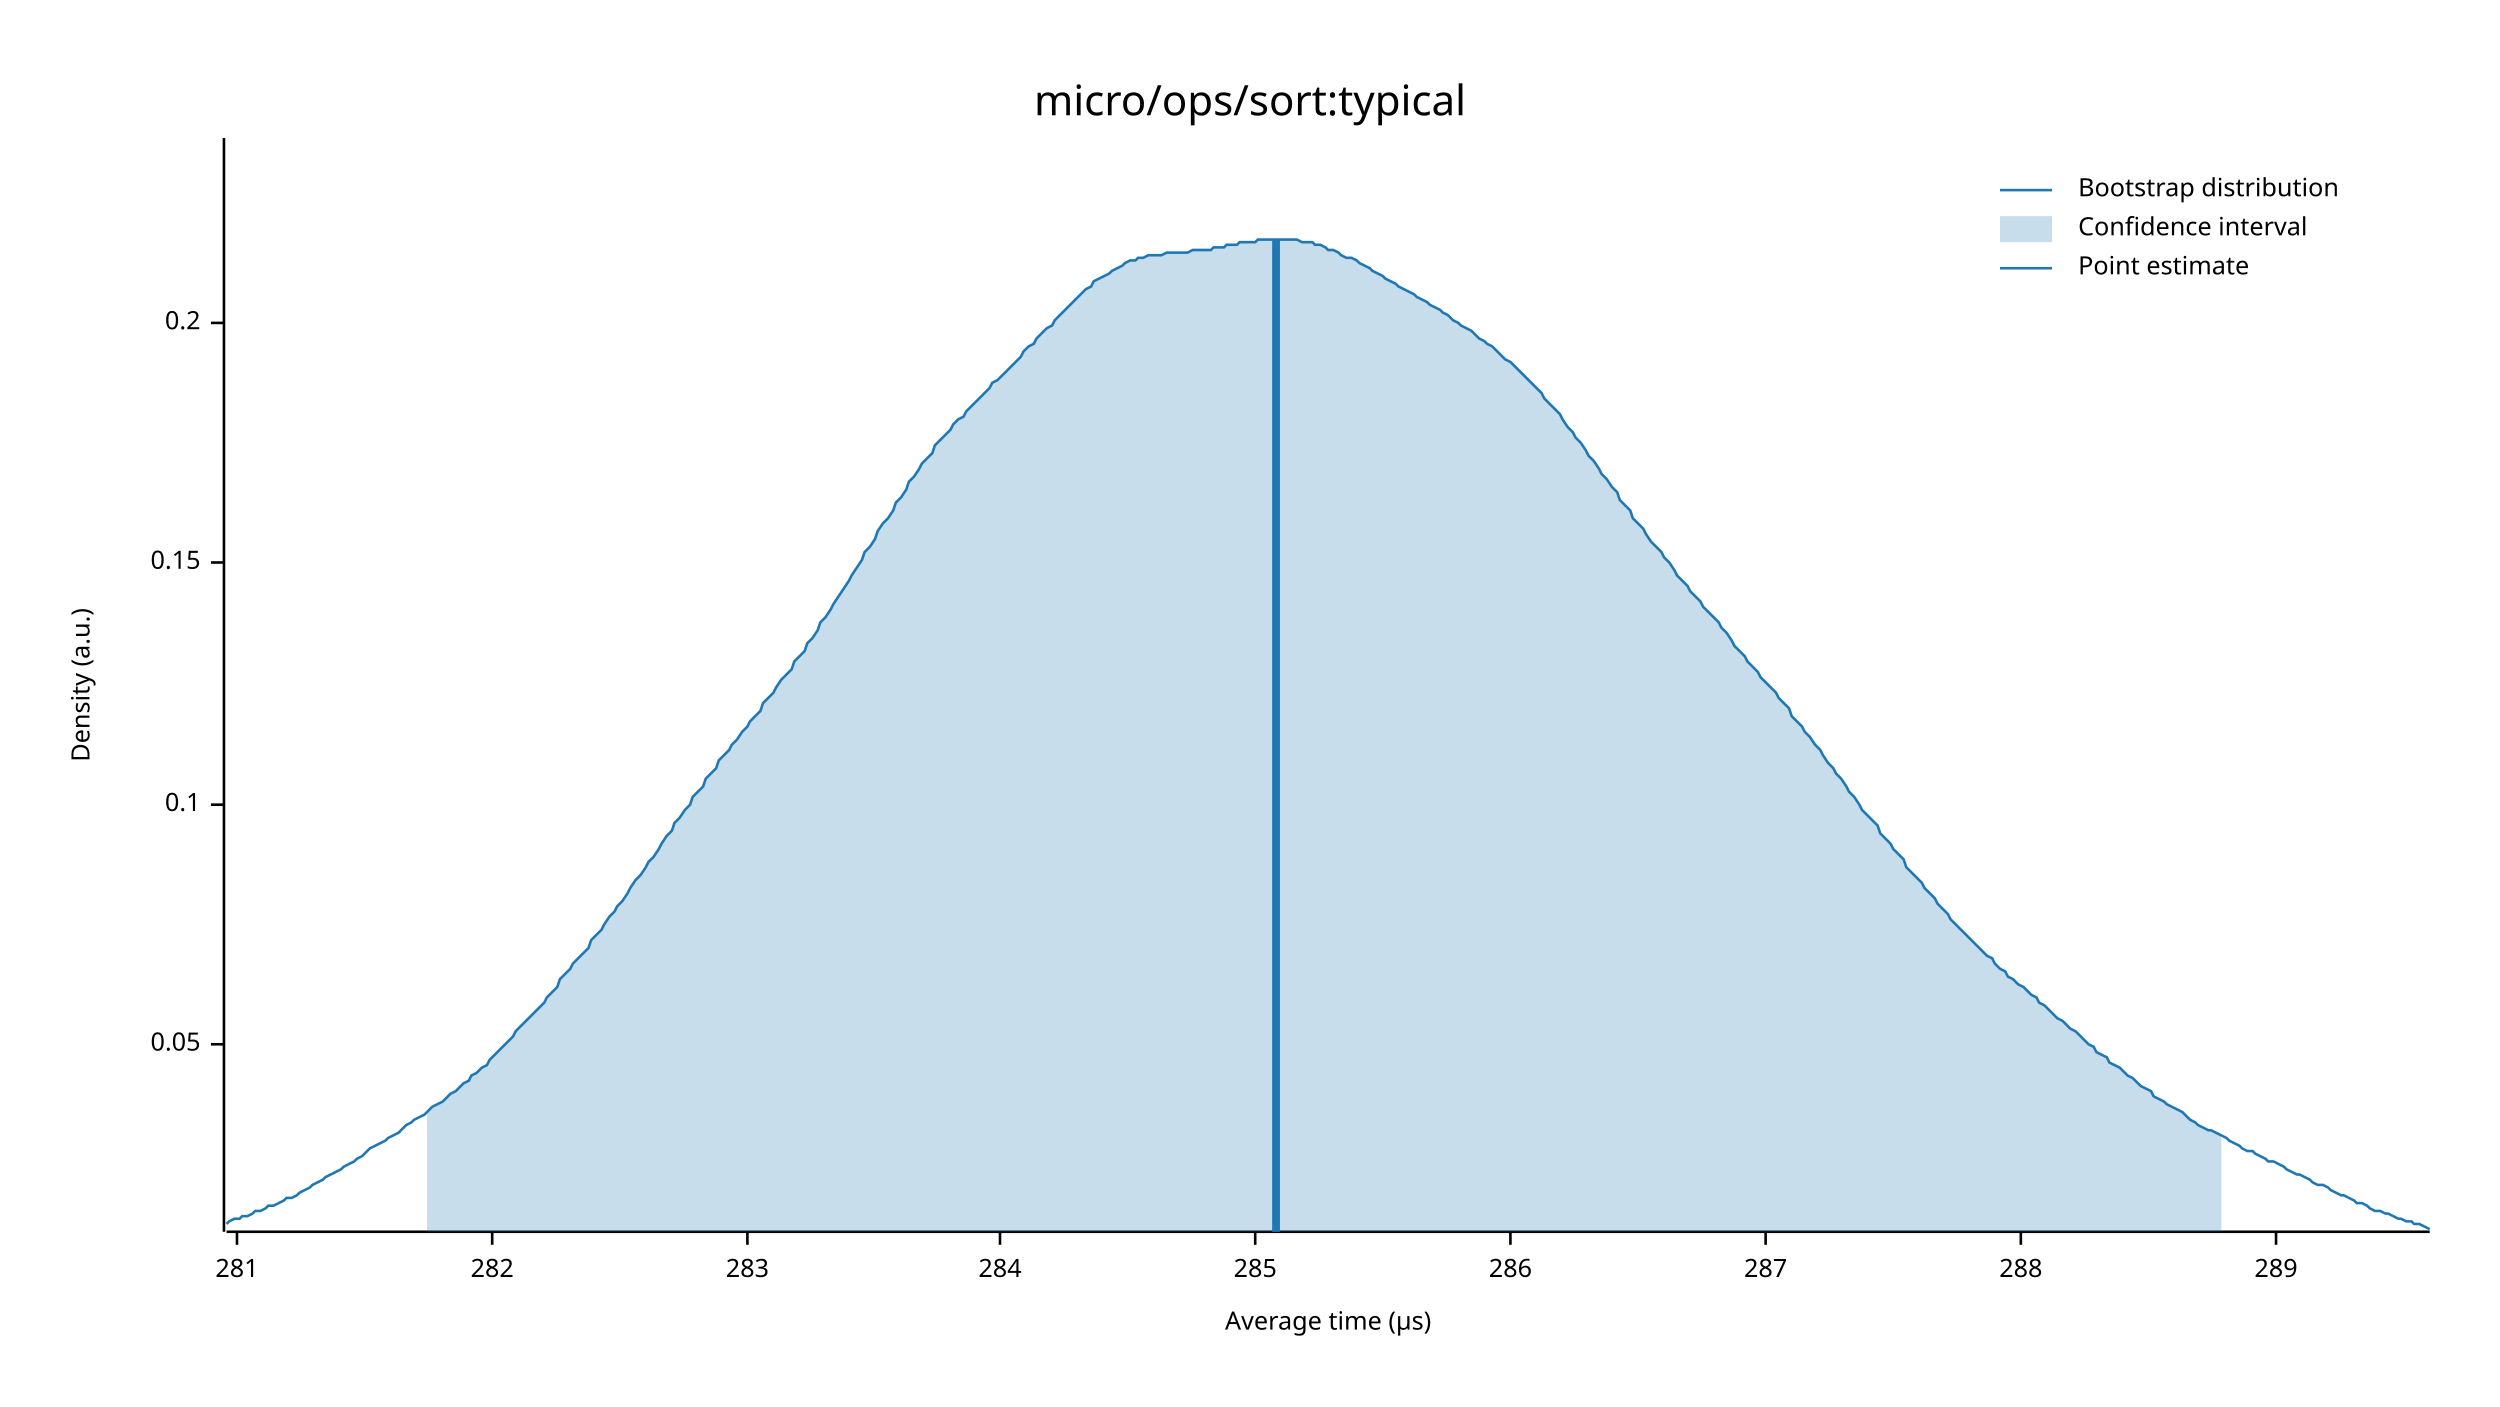
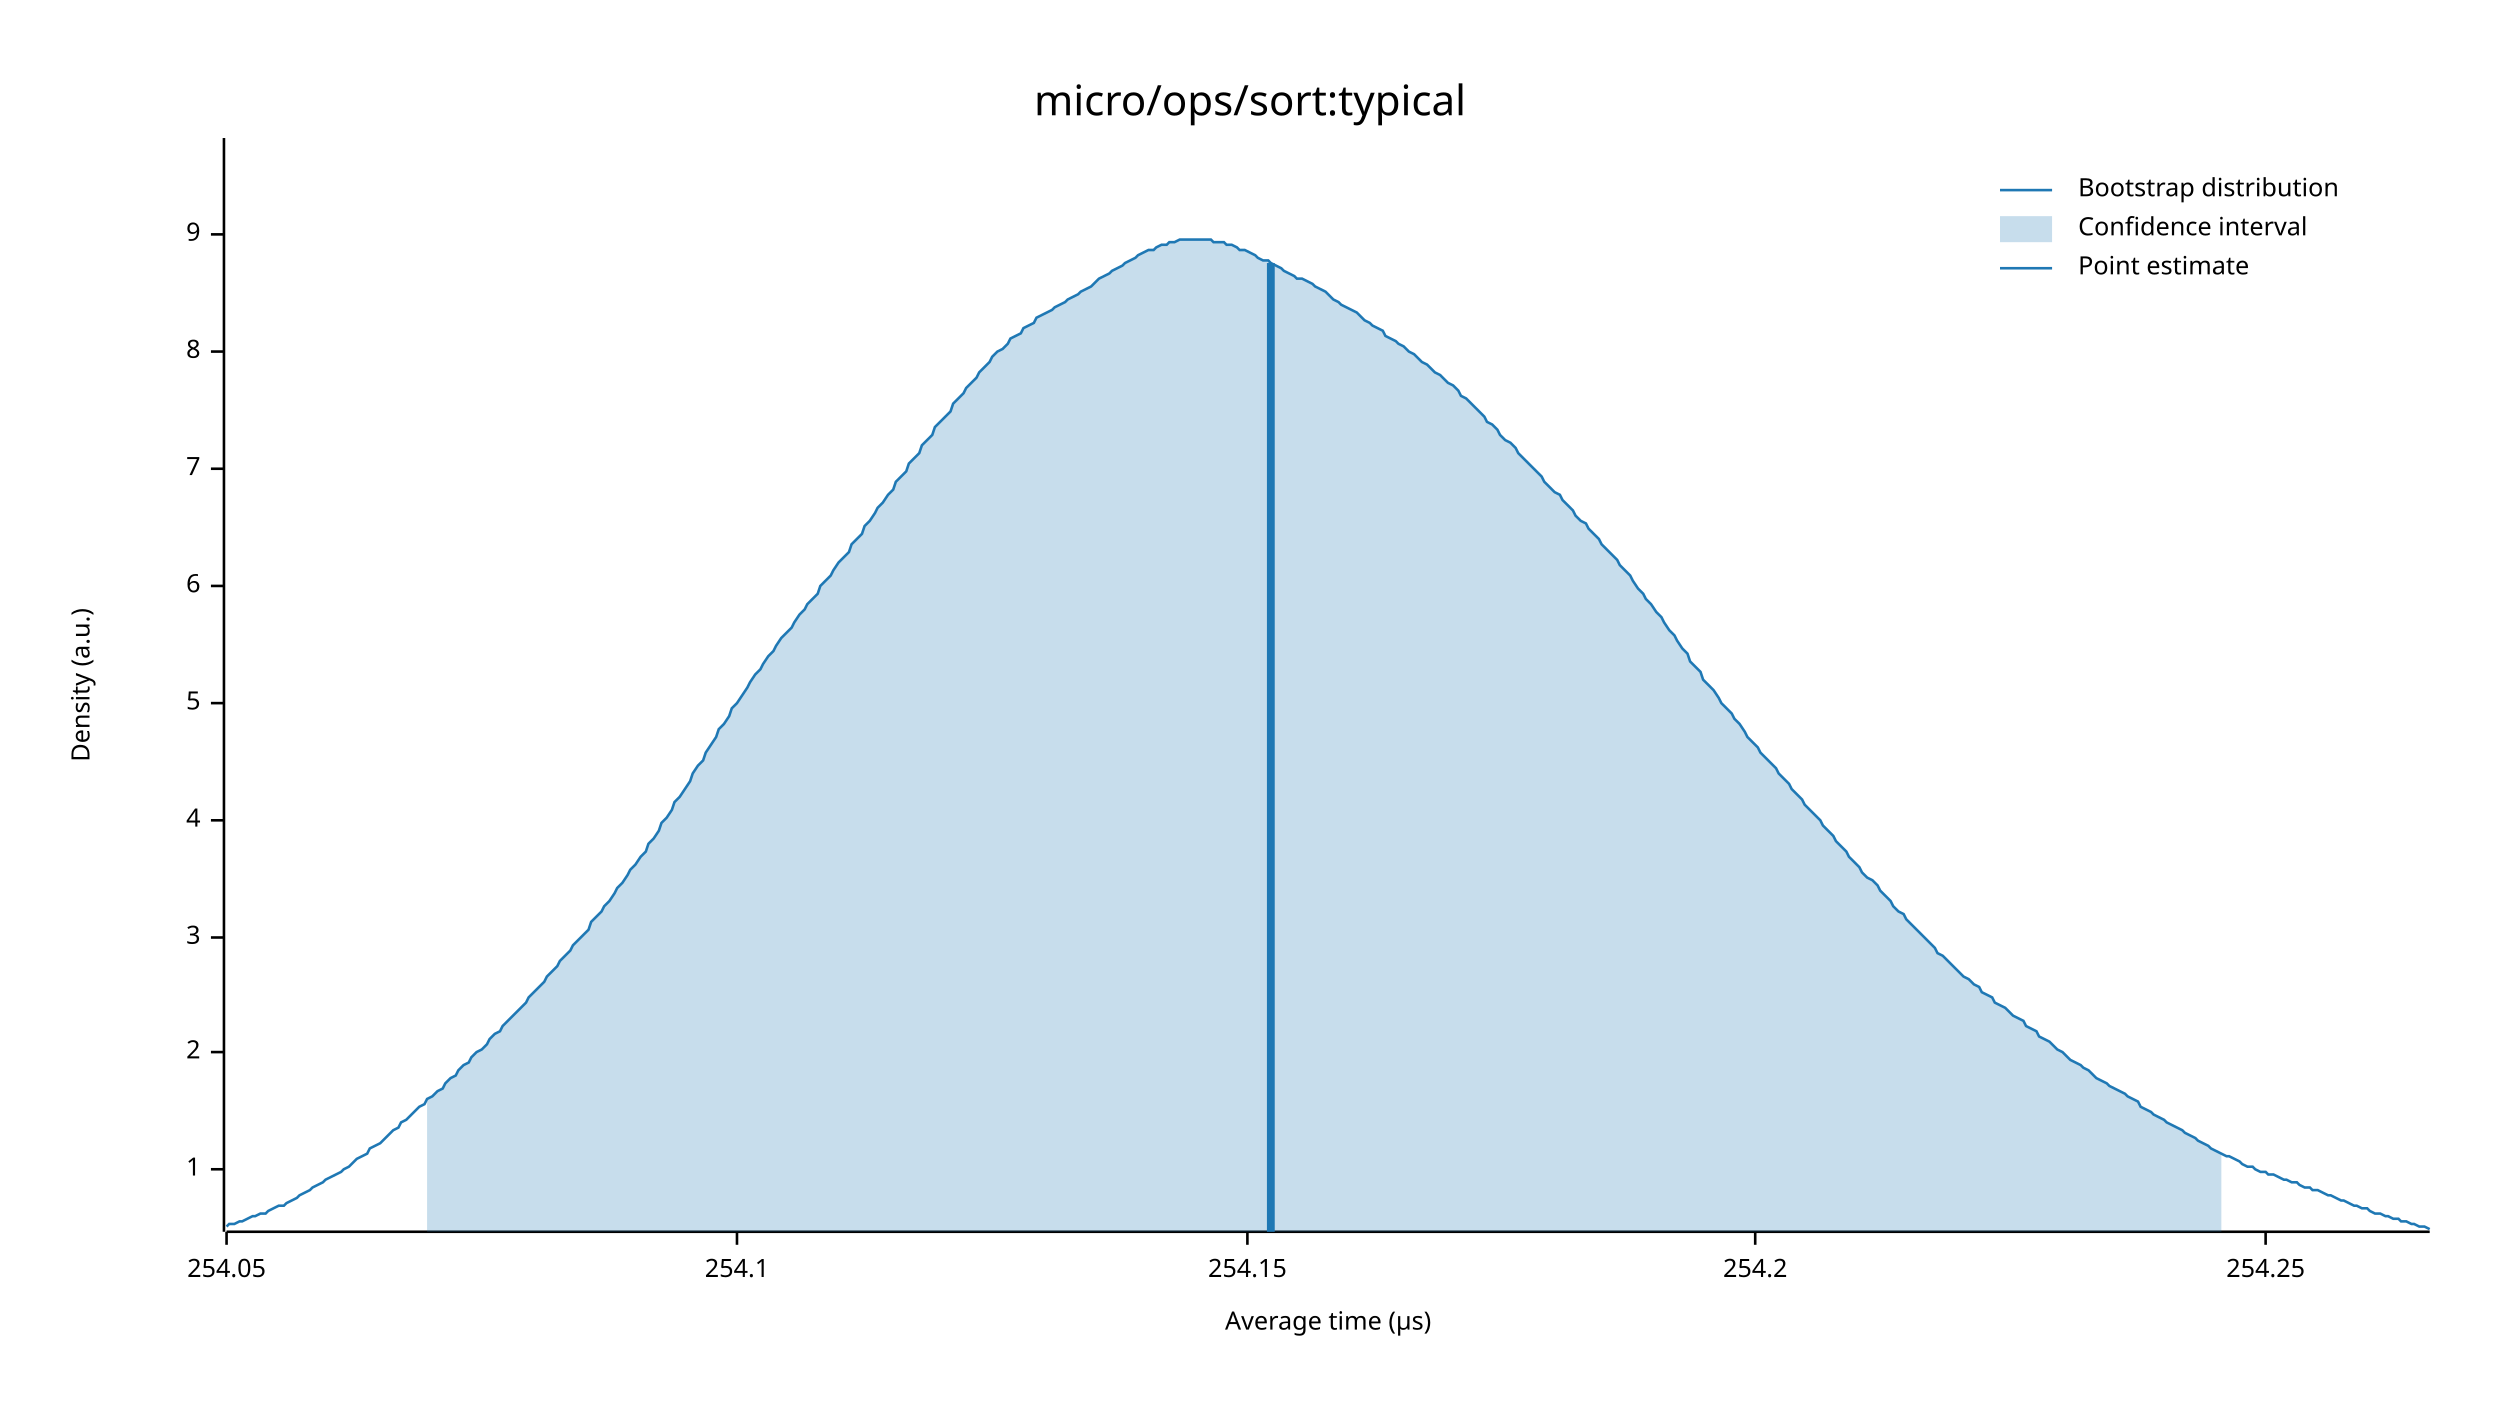
<svg xmlns="http://www.w3.org/2000/svg" width="960" height="540" viewBox="0 0 960 540">
  <text x="480" y="32" dy="0.76em" text-anchor="middle" font-family="sans-serif" font-size="16.129" opacity="1" fill="#000000">
micro/ops/sort:typical
</text>
  <text x="27" y="263" dy="0.76em" text-anchor="middle" font-family="sans-serif" font-size="9.677" opacity="1" fill="#000000" transform="rotate(270, 27, 263)">
Density (a.u.)
</text>
  <text x="510" y="513" dy="-0.5ex" text-anchor="middle" font-family="sans-serif" font-size="9.677" opacity="1" fill="#000000">
Average time (µs)
</text>
  <polyline fill="none" opacity="1" stroke="#000000" stroke-width="1" points="86,53 86,473 " />
-   <text x="77" y="401" dy="0.5ex" text-anchor="end" font-family="sans-serif" font-size="9.677" opacity="1" fill="#000000">
- 0.05
+   <text x="77" y="449" dy="0.5ex" text-anchor="end" font-family="sans-serif" font-size="9.677" opacity="1" fill="#000000">
+ 1
</text>
-   <polyline fill="none" opacity="1" stroke="#000000" stroke-width="1" points="81,401 86,401 " />
-   <text x="77" y="309" dy="0.5ex" text-anchor="end" font-family="sans-serif" font-size="9.677" opacity="1" fill="#000000">
- 0.1
+   <polyline fill="none" opacity="1" stroke="#000000" stroke-width="1" points="81,449 86,449 " />
+   <text x="77" y="404" dy="0.5ex" text-anchor="end" font-family="sans-serif" font-size="9.677" opacity="1" fill="#000000">
+ 2
</text>
-   <polyline fill="none" opacity="1" stroke="#000000" stroke-width="1" points="81,309 86,309 " />
-   <text x="77" y="216" dy="0.5ex" text-anchor="end" font-family="sans-serif" font-size="9.677" opacity="1" fill="#000000">
- 0.15
+   <polyline fill="none" opacity="1" stroke="#000000" stroke-width="1" points="81,404 86,404 " />
+   <text x="77" y="360" dy="0.5ex" text-anchor="end" font-family="sans-serif" font-size="9.677" opacity="1" fill="#000000">
+ 3
</text>
-   <polyline fill="none" opacity="1" stroke="#000000" stroke-width="1" points="81,216 86,216 " />
-   <text x="77" y="124" dy="0.5ex" text-anchor="end" font-family="sans-serif" font-size="9.677" opacity="1" fill="#000000">
- 0.2
+   <polyline fill="none" opacity="1" stroke="#000000" stroke-width="1" points="81,360 86,360 " />
+   <text x="77" y="315" dy="0.5ex" text-anchor="end" font-family="sans-serif" font-size="9.677" opacity="1" fill="#000000">
+ 4
</text>
-   <polyline fill="none" opacity="1" stroke="#000000" stroke-width="1" points="81,124 86,124 " />
+   <polyline fill="none" opacity="1" stroke="#000000" stroke-width="1" points="81,315 86,315 " />
+   <text x="77" y="270" dy="0.5ex" text-anchor="end" font-family="sans-serif" font-size="9.677" opacity="1" fill="#000000">
+ 5
+ </text>
+   <polyline fill="none" opacity="1" stroke="#000000" stroke-width="1" points="81,270 86,270 " />
+   <text x="77" y="225" dy="0.5ex" text-anchor="end" font-family="sans-serif" font-size="9.677" opacity="1" fill="#000000">
+ 6
+ </text>
+   <polyline fill="none" opacity="1" stroke="#000000" stroke-width="1" points="81,225 86,225 " />
+   <text x="77" y="180" dy="0.5ex" text-anchor="end" font-family="sans-serif" font-size="9.677" opacity="1" fill="#000000">
+ 7
+ </text>
+   <polyline fill="none" opacity="1" stroke="#000000" stroke-width="1" points="81,180 86,180 " />
+   <text x="77" y="135" dy="0.5ex" text-anchor="end" font-family="sans-serif" font-size="9.677" opacity="1" fill="#000000">
+ 8
+ </text>
+   <polyline fill="none" opacity="1" stroke="#000000" stroke-width="1" points="81,135 86,135 " />
+   <text x="77" y="90" dy="0.5ex" text-anchor="end" font-family="sans-serif" font-size="9.677" opacity="1" fill="#000000">
+ 9
+ </text>
+   <polyline fill="none" opacity="1" stroke="#000000" stroke-width="1" points="81,90 86,90 " />
  <polyline fill="none" opacity="1" stroke="#000000" stroke-width="1" points="87,473 933,473 " />
-   <text x="91" y="483" dy="0.76em" text-anchor="middle" font-family="sans-serif" font-size="9.677" opacity="1" fill="#000000">
- 281
+   <text x="87" y="483" dy="0.76em" text-anchor="middle" font-family="sans-serif" font-size="9.677" opacity="1" fill="#000000">
+ 254.05
</text>
-   <polyline fill="none" opacity="1" stroke="#000000" stroke-width="1" points="91,473 91,478 " />
-   <text x="189" y="483" dy="0.76em" text-anchor="middle" font-family="sans-serif" font-size="9.677" opacity="1" fill="#000000">
- 282
+   <polyline fill="none" opacity="1" stroke="#000000" stroke-width="1" points="87,473 87,478 " />
+   <text x="283" y="483" dy="0.76em" text-anchor="middle" font-family="sans-serif" font-size="9.677" opacity="1" fill="#000000">
+ 254.1
</text>
-   <polyline fill="none" opacity="1" stroke="#000000" stroke-width="1" points="189,473 189,478 " />
-   <text x="287" y="483" dy="0.76em" text-anchor="middle" font-family="sans-serif" font-size="9.677" opacity="1" fill="#000000">
- 283
+   <polyline fill="none" opacity="1" stroke="#000000" stroke-width="1" points="283,473 283,478 " />
+   <text x="479" y="483" dy="0.76em" text-anchor="middle" font-family="sans-serif" font-size="9.677" opacity="1" fill="#000000">
+ 254.15
</text>
-   <polyline fill="none" opacity="1" stroke="#000000" stroke-width="1" points="287,473 287,478 " />
-   <text x="384" y="483" dy="0.76em" text-anchor="middle" font-family="sans-serif" font-size="9.677" opacity="1" fill="#000000">
- 284
+   <polyline fill="none" opacity="1" stroke="#000000" stroke-width="1" points="479,473 479,478 " />
+   <text x="674" y="483" dy="0.76em" text-anchor="middle" font-family="sans-serif" font-size="9.677" opacity="1" fill="#000000">
+ 254.2
</text>
-   <polyline fill="none" opacity="1" stroke="#000000" stroke-width="1" points="384,473 384,478 " />
-   <text x="482" y="483" dy="0.76em" text-anchor="middle" font-family="sans-serif" font-size="9.677" opacity="1" fill="#000000">
- 285
+   <polyline fill="none" opacity="1" stroke="#000000" stroke-width="1" points="674,473 674,478 " />
+   <text x="870" y="483" dy="0.76em" text-anchor="middle" font-family="sans-serif" font-size="9.677" opacity="1" fill="#000000">
+ 254.25
</text>
-   <polyline fill="none" opacity="1" stroke="#000000" stroke-width="1" points="482,473 482,478 " />
-   <text x="580" y="483" dy="0.76em" text-anchor="middle" font-family="sans-serif" font-size="9.677" opacity="1" fill="#000000">
- 286
- </text>
-   <polyline fill="none" opacity="1" stroke="#000000" stroke-width="1" points="580,473 580,478 " />
-   <text x="678" y="483" dy="0.76em" text-anchor="middle" font-family="sans-serif" font-size="9.677" opacity="1" fill="#000000">
- 287
- </text>
-   <polyline fill="none" opacity="1" stroke="#000000" stroke-width="1" points="678,473 678,478 " />
-   <text x="776" y="483" dy="0.76em" text-anchor="middle" font-family="sans-serif" font-size="9.677" opacity="1" fill="#000000">
- 288
- </text>
-   <polyline fill="none" opacity="1" stroke="#000000" stroke-width="1" points="776,473 776,478 " />
-   <text x="874" y="483" dy="0.76em" text-anchor="middle" font-family="sans-serif" font-size="9.677" opacity="1" fill="#000000">
- 289
- </text>
-   <polyline fill="none" opacity="1" stroke="#000000" stroke-width="1" points="874,473 874,478 " />
-   <polyline fill="none" opacity="1" stroke="#1F78B4" stroke-width="1" points="87,470 88,469 90,468 92,468 93,467 95,467 97,466 98,465 100,465 102,464 103,463 105,463 107,462 109,461 110,460 112,460 114,459 115,458 117,457 119,456 120,455 122,454 124,453 125,452 127,451 129,450 131,449 132,448 134,447 136,446 137,445 139,444 141,442 142,441 144,440 146,439 148,438 149,437 151,436 153,435 154,434 156,432 158,431 159,430 161,429 163,428 164,427 166,425 168,424 170,423 171,422 173,420 175,419 176,418 178,416 180,415 181,413 183,412 185,410 187,409 188,407 190,405 192,403 193,402 195,400 197,398 198,396 200,394 202,392 203,391 205,389 207,387 209,385 210,383 212,381 214,379 215,376 217,374 219,372 220,370 222,368 224,366 226,364 227,361 229,359 231,357 232,355 234,352 236,350 237,348 239,346 241,343 242,341 244,338 246,336 248,333 249,331 251,329 253,326 254,324 256,321 258,319 259,316 261,314 263,311 265,309 266,306 268,304 270,302 271,299 273,297 275,295 276,292 278,290 280,288 281,286 283,284 285,281 287,279 288,277 290,275 292,273 293,270 295,268 297,266 298,264 300,261 302,259 304,257 305,254 307,252 309,250 310,247 312,245 314,242 315,239 317,237 319,234 320,232 322,229 324,226 326,223 327,221 329,218 331,215 332,212 334,210 336,207 337,204 339,201 341,199 343,196 344,193 346,191 348,188 349,185 351,183 353,180 354,178 356,176 358,174 359,171 361,169 363,167 365,165 366,163 368,161 370,160 371,158 373,156 375,154 376,153 378,151 380,149 381,147 383,146 385,144 387,142 388,141 390,139 392,137 393,135 395,133 397,132 398,130 400,128 402,126 404,125 405,123 407,121 409,119 410,118 412,116 414,114 415,113 417,111 419,110 420,108 422,107 424,106 426,105 427,104 429,103 431,102 432,101 434,100 436,100 437,99 439,99 441,98 443,98 444,98 446,98 448,97 449,97 451,97 453,97 454,97 456,97 458,96 459,96 461,96 463,96 465,96 466,95 468,95 470,95 471,94 473,94 475,94 476,93 478,93 480,93 482,93 483,92 485,92 487,92 488,92 490,92 492,92 493,92 495,92 497,92 498,92 500,93 502,93 504,93 505,94 507,94 509,95 510,96 512,96 514,97 515,98 517,99 519,99 521,100 522,101 524,102 526,103 527,104 529,105 531,106 532,107 534,108 536,109 537,110 539,111 541,112 543,113 544,114 546,115 548,116 549,117 551,118 553,119 554,120 556,121 558,123 560,124 561,125 563,126 565,127 566,128 568,130 570,131 571,132 573,133 575,135 576,136 578,138 580,139 582,141 583,142 585,144 587,146 588,147 590,149 592,151 593,153 595,155 597,157 599,159 600,161 602,164 604,166 605,168 607,170 609,173 610,175 612,177 614,180 615,182 617,184 619,187 621,189 622,192 624,194 626,196 627,199 629,201 631,203 632,205 634,208 636,210 638,212 639,214 641,216 643,219 644,221 646,223 648,225 649,227 651,229 653,231 654,233 656,235 658,237 660,239 661,241 663,243 665,246 666,248 668,250 670,252 671,254 673,256 675,258 676,260 678,262 680,264 682,266 683,268 685,270 687,272 688,275 690,277 692,279 693,281 695,283 697,286 699,288 700,290 702,293 704,295 705,297 707,299 709,302 710,304 712,306 714,309 715,311 717,313 719,315 721,317 722,320 724,322 726,324 727,326 729,328 731,330 732,333 734,335 736,337 738,339 739,341 741,343 743,345 744,347 746,349 748,351 749,353 751,355 753,357 754,358 756,360 758,362 760,364 761,365 763,367 765,368 766,370 768,372 770,373 771,375 773,376 775,378 777,379 778,380 780,382 782,383 783,385 785,386 787,388 788,389 790,391 792,392 793,393 795,395 797,396 799,398 800,399 802,401 804,402 805,404 807,405 809,406 810,408 812,409 814,410 816,412 817,413 819,414 821,416 822,417 824,418 826,419 827,421 829,422 831,423 832,424 834,425 836,426 838,427 839,428 841,430 843,431 844,432 846,433 848,434 849,434 851,435 853,436 855,437 856,438 858,439 860,440 861,441 863,442 865,442 866,443 868,444 870,445 871,446 873,446 875,447 877,448 878,449 880,450 882,451 883,451 885,452 887,453 888,454 890,455 892,455 894,456 895,457 897,458 899,459 900,459 902,460 904,461 905,462 907,462 909,463 910,464 912,465 914,465 916,466 917,466 919,467 921,468 922,468 924,469 926,469 927,470 929,470 931,471 933,472 " />
-   <polygon opacity="0.25" fill="#1F78B4" points="164,427 166,425 168,424 170,423 171,422 173,420 175,419 176,418 178,416 180,415 181,413 183,412 185,410 187,409 188,407 190,405 192,403 193,402 195,400 197,398 198,396 200,394 202,392 203,391 205,389 207,387 209,385 210,383 212,381 214,379 215,376 217,374 219,372 220,370 222,368 224,366 226,364 227,361 229,359 231,357 232,355 234,352 236,350 237,348 239,346 241,343 242,341 244,338 246,336 248,333 249,331 251,329 253,326 254,324 256,321 258,319 259,316 261,314 263,311 265,309 266,306 268,304 270,302 271,299 273,297 275,295 276,292 278,290 280,288 281,286 283,284 285,281 287,279 288,277 290,275 292,273 293,270 295,268 297,266 298,264 300,261 302,259 304,257 305,254 307,252 309,250 310,247 312,245 314,242 315,239 317,237 319,234 320,232 322,229 324,226 326,223 327,221 329,218 331,215 332,212 334,210 336,207 337,204 339,201 341,199 343,196 344,193 346,191 348,188 349,185 351,183 353,180 354,178 356,176 358,174 359,171 361,169 363,167 365,165 366,163 368,161 370,160 371,158 373,156 375,154 376,153 378,151 380,149 381,147 383,146 385,144 387,142 388,141 390,139 392,137 393,135 395,133 397,132 398,130 400,128 402,126 404,125 405,123 407,121 409,119 410,118 412,116 414,114 415,113 417,111 419,110 420,108 422,107 424,106 426,105 427,104 429,103 431,102 432,101 434,100 436,100 437,99 439,99 441,98 443,98 444,98 446,98 448,97 449,97 451,97 453,97 454,97 456,97 458,96 459,96 461,96 463,96 465,96 466,95 468,95 470,95 471,94 473,94 475,94 476,93 478,93 480,93 482,93 483,92 485,92 487,92 488,92 490,92 492,92 493,92 495,92 497,92 498,92 500,93 502,93 504,93 505,94 507,94 509,95 510,96 512,96 514,97 515,98 517,99 519,99 521,100 522,101 524,102 526,103 527,104 529,105 531,106 532,107 534,108 536,109 537,110 539,111 541,112 543,113 544,114 546,115 548,116 549,117 551,118 553,119 554,120 556,121 558,123 560,124 561,125 563,126 565,127 566,128 568,130 570,131 571,132 573,133 575,135 576,136 578,138 580,139 582,141 583,142 585,144 587,146 588,147 590,149 592,151 593,153 595,155 597,157 599,159 600,161 602,164 604,166 605,168 607,170 609,173 610,175 612,177 614,180 615,182 617,184 619,187 621,189 622,192 624,194 626,196 627,199 629,201 631,203 632,205 634,208 636,210 638,212 639,214 641,216 643,219 644,221 646,223 648,225 649,227 651,229 653,231 654,233 656,235 658,237 660,239 661,241 663,243 665,246 666,248 668,250 670,252 671,254 673,256 675,258 676,260 678,262 680,264 682,266 683,268 685,270 687,272 688,275 690,277 692,279 693,281 695,283 697,286 699,288 700,290 702,293 704,295 705,297 707,299 709,302 710,304 712,306 714,309 715,311 717,313 719,315 721,317 722,320 724,322 726,324 727,326 729,328 731,330 732,333 734,335 736,337 738,339 739,341 741,343 743,345 744,347 746,349 748,351 749,353 751,355 753,357 754,358 756,360 758,362 760,364 761,365 763,367 765,368 766,370 768,372 770,373 771,375 773,376 775,378 777,379 778,380 780,382 782,383 783,385 785,386 787,388 788,389 790,391 792,392 793,393 795,395 797,396 799,398 800,399 802,401 804,402 805,404 807,405 809,406 810,408 812,409 814,410 816,412 817,413 819,414 821,416 822,417 824,418 826,419 827,421 829,422 831,423 832,424 834,425 836,426 838,427 839,428 841,430 843,431 844,432 846,433 848,434 849,434 851,435 853,436 853,473 164,473 " />
-   <polyline fill="none" opacity="1" stroke="#1F78B4" stroke-width="3" points="490,473 490,92 " />
+   <polyline fill="none" opacity="1" stroke="#000000" stroke-width="1" points="870,473 870,478 " />
+   <polyline fill="none" opacity="1" stroke="#1F78B4" stroke-width="1" points="87,471 88,470 90,470 92,469 93,469 95,468 97,467 98,467 100,466 102,466 103,465 105,464 107,463 109,463 110,462 112,461 114,460 115,459 117,458 119,457 120,456 122,455 124,454 125,453 127,452 129,451 131,450 132,449 134,448 136,446 137,445 139,444 141,443 142,441 144,440 146,439 148,437 149,436 151,434 153,433 154,431 156,430 158,428 159,427 161,425 163,424 164,422 166,421 168,419 170,418 171,416 173,414 175,413 176,411 178,409 180,408 181,406 183,404 185,403 187,401 188,399 190,397 192,396 193,394 195,392 197,390 198,389 200,387 202,385 203,383 205,381 207,379 209,377 210,375 212,373 214,371 215,369 217,367 219,365 220,363 222,361 224,359 226,357 227,354 229,352 231,350 232,348 234,346 236,343 237,341 239,339 241,336 242,334 244,332 246,329 248,327 249,324 251,322 253,319 254,316 256,314 258,311 259,308 261,306 263,303 265,300 266,297 268,294 270,292 271,289 273,286 275,283 276,280 278,278 280,275 281,272 283,270 285,267 287,264 288,262 290,259 292,257 293,255 295,252 297,250 298,248 300,245 302,243 304,241 305,239 307,236 309,234 310,232 312,230 314,228 315,225 317,223 319,221 320,219 322,216 324,214 326,212 327,209 329,207 331,205 332,202 334,200 336,197 337,195 339,193 341,190 343,188 344,185 346,183 348,181 349,178 351,176 353,174 354,171 356,169 358,167 359,164 361,162 363,160 365,158 366,155 368,153 370,151 371,149 373,147 375,145 376,143 378,141 380,139 381,137 383,135 385,134 387,132 388,130 390,129 392,128 393,126 395,125 397,124 398,122 400,121 402,120 404,119 405,118 407,117 409,116 410,115 412,114 414,113 415,112 417,111 419,110 420,109 422,107 424,106 426,105 427,104 429,103 431,102 432,101 434,100 436,99 437,98 439,97 441,96 443,96 444,95 446,94 448,94 449,93 451,93 453,92 454,92 456,92 458,92 459,92 461,92 463,92 465,92 466,93 468,93 470,93 471,94 473,94 475,95 476,96 478,96 480,97 482,98 483,99 485,100 487,100 488,101 490,102 492,103 493,104 495,105 497,106 498,107 500,107 502,108 504,109 505,110 507,111 509,112 510,113 512,115 514,116 515,117 517,118 519,119 521,120 522,121 524,123 526,124 527,125 529,126 531,127 532,129 534,130 536,131 537,132 539,133 541,135 543,136 544,137 546,139 548,140 549,141 551,143 553,144 554,145 556,147 558,148 560,150 561,152 563,153 565,155 566,156 568,158 570,160 571,162 573,163 575,165 576,167 578,169 580,170 582,172 583,174 585,176 587,178 588,179 590,181 592,183 593,185 595,187 597,189 599,190 600,192 602,194 604,196 605,198 607,200 609,201 610,203 612,205 614,207 615,209 617,211 619,213 621,215 622,217 624,219 626,221 627,223 629,226 631,228 632,230 634,232 636,235 638,237 639,239 641,242 643,244 644,246 646,249 648,251 649,254 651,256 653,258 654,261 656,263 658,265 660,268 661,270 663,272 665,274 666,276 668,278 670,281 671,283 673,285 675,287 676,289 678,291 680,293 682,295 683,297 685,299 687,301 688,303 690,305 692,307 693,309 695,311 697,313 699,315 700,317 702,319 704,321 705,323 707,325 709,327 710,329 712,331 714,333 715,335 717,337 719,338 721,340 722,342 724,344 726,346 727,348 729,350 731,351 732,353 734,355 736,357 738,359 739,360 741,362 743,364 744,366 746,367 748,369 749,370 751,372 753,374 754,375 756,376 758,378 760,379 761,381 763,382 765,383 766,385 768,386 770,387 771,388 773,390 775,391 777,392 778,394 780,395 782,396 783,398 785,399 787,400 788,401 790,403 792,404 793,405 795,407 797,408 799,409 800,410 802,411 804,413 805,414 807,415 809,416 810,417 812,418 814,419 816,420 817,421 819,422 821,423 822,425 824,426 826,427 827,428 829,429 831,430 832,431 834,432 836,433 838,434 839,435 841,436 843,437 844,438 846,439 848,440 849,441 851,442 853,443 855,444 856,444 858,445 860,446 861,447 863,448 865,448 866,449 868,450 870,450 871,451 873,451 875,452 877,453 878,453 880,454 882,454 883,455 885,456 887,456 888,457 890,457 892,458 894,459 895,459 897,460 899,461 900,461 902,462 904,463 905,463 907,464 909,464 910,465 912,466 914,466 916,467 917,467 919,468 921,468 922,469 924,469 926,470 927,470 929,471 931,471 933,472 " />
+   <polygon opacity="0.25" fill="#1F78B4" points="164,422 166,421 168,419 170,418 171,416 173,414 175,413 176,411 178,409 180,408 181,406 183,404 185,403 187,401 188,399 190,397 192,396 193,394 195,392 197,390 198,389 200,387 202,385 203,383 205,381 207,379 209,377 210,375 212,373 214,371 215,369 217,367 219,365 220,363 222,361 224,359 226,357 227,354 229,352 231,350 232,348 234,346 236,343 237,341 239,339 241,336 242,334 244,332 246,329 248,327 249,324 251,322 253,319 254,316 256,314 258,311 259,308 261,306 263,303 265,300 266,297 268,294 270,292 271,289 273,286 275,283 276,280 278,278 280,275 281,272 283,270 285,267 287,264 288,262 290,259 292,257 293,255 295,252 297,250 298,248 300,245 302,243 304,241 305,239 307,236 309,234 310,232 312,230 314,228 315,225 317,223 319,221 320,219 322,216 324,214 326,212 327,209 329,207 331,205 332,202 334,200 336,197 337,195 339,193 341,190 343,188 344,185 346,183 348,181 349,178 351,176 353,174 354,171 356,169 358,167 359,164 361,162 363,160 365,158 366,155 368,153 370,151 371,149 373,147 375,145 376,143 378,141 380,139 381,137 383,135 385,134 387,132 388,130 390,129 392,128 393,126 395,125 397,124 398,122 400,121 402,120 404,119 405,118 407,117 409,116 410,115 412,114 414,113 415,112 417,111 419,110 420,109 422,107 424,106 426,105 427,104 429,103 431,102 432,101 434,100 436,99 437,98 439,97 441,96 443,96 444,95 446,94 448,94 449,93 451,93 453,92 454,92 456,92 458,92 459,92 461,92 463,92 465,92 466,93 468,93 470,93 471,94 473,94 475,95 476,96 478,96 480,97 482,98 483,99 485,100 487,100 488,101 490,102 492,103 493,104 495,105 497,106 498,107 500,107 502,108 504,109 505,110 507,111 509,112 510,113 512,115 514,116 515,117 517,118 519,119 521,120 522,121 524,123 526,124 527,125 529,126 531,127 532,129 534,130 536,131 537,132 539,133 541,135 543,136 544,137 546,139 548,140 549,141 551,143 553,144 554,145 556,147 558,148 560,150 561,152 563,153 565,155 566,156 568,158 570,160 571,162 573,163 575,165 576,167 578,169 580,170 582,172 583,174 585,176 587,178 588,179 590,181 592,183 593,185 595,187 597,189 599,190 600,192 602,194 604,196 605,198 607,200 609,201 610,203 612,205 614,207 615,209 617,211 619,213 621,215 622,217 624,219 626,221 627,223 629,226 631,228 632,230 634,232 636,235 638,237 639,239 641,242 643,244 644,246 646,249 648,251 649,254 651,256 653,258 654,261 656,263 658,265 660,268 661,270 663,272 665,274 666,276 668,278 670,281 671,283 673,285 675,287 676,289 678,291 680,293 682,295 683,297 685,299 687,301 688,303 690,305 692,307 693,309 695,311 697,313 699,315 700,317 702,319 704,321 705,323 707,325 709,327 710,329 712,331 714,333 715,335 717,337 719,338 721,340 722,342 724,344 726,346 727,348 729,350 731,351 732,353 734,355 736,357 738,359 739,360 741,362 743,364 744,366 746,367 748,369 749,370 751,372 753,374 754,375 756,376 758,378 760,379 761,381 763,382 765,383 766,385 768,386 770,387 771,388 773,390 775,391 777,392 778,394 780,395 782,396 783,398 785,399 787,400 788,401 790,403 792,404 793,405 795,407 797,408 799,409 800,410 802,411 804,413 805,414 807,415 809,416 810,417 812,418 814,419 816,420 817,421 819,422 821,423 822,425 824,426 826,427 827,428 829,429 831,430 832,431 834,432 836,433 838,434 839,435 841,436 843,437 844,438 846,439 848,440 849,441 851,442 853,443 853,473 164,473 " />
+   <polyline fill="none" opacity="1" stroke="#1F78B4" stroke-width="3" points="488,473 488,101 " />
  <text x="798" y="68" dy="0.76em" text-anchor="start" font-family="sans-serif" font-size="9.677" opacity="1" fill="#000000">
Bootstrap distribution
</text>
  <text x="798" y="83" dy="0.76em" text-anchor="start" font-family="sans-serif" font-size="9.677" opacity="1" fill="#000000">
Confidence interval
</text>
  <text x="798" y="98" dy="0.76em" text-anchor="start" font-family="sans-serif" font-size="9.677" opacity="1" fill="#000000">
Point estimate
</text>
  <polyline fill="none" opacity="1" stroke="#1F78B4" stroke-width="1" points="768,73 788,73 " />
  <rect x="768" y="83" width="20" height="10" opacity="0.25" fill="#1F78B4" stroke="none" />
  <polyline fill="none" opacity="1" stroke="#1F78B4" stroke-width="1" points="768,103 788,103 " />
</svg>
